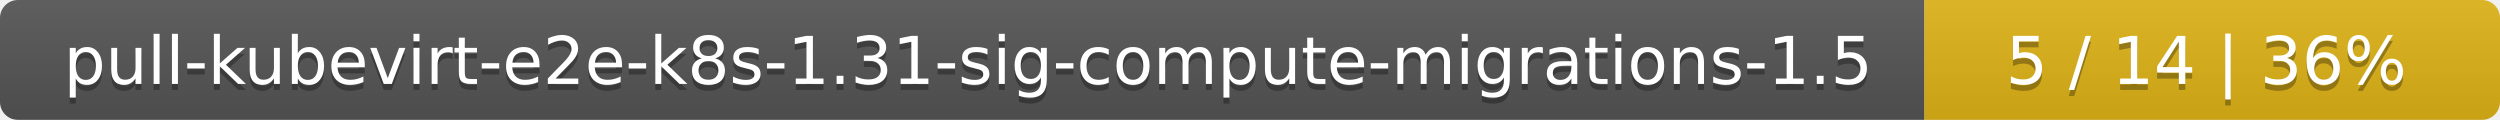
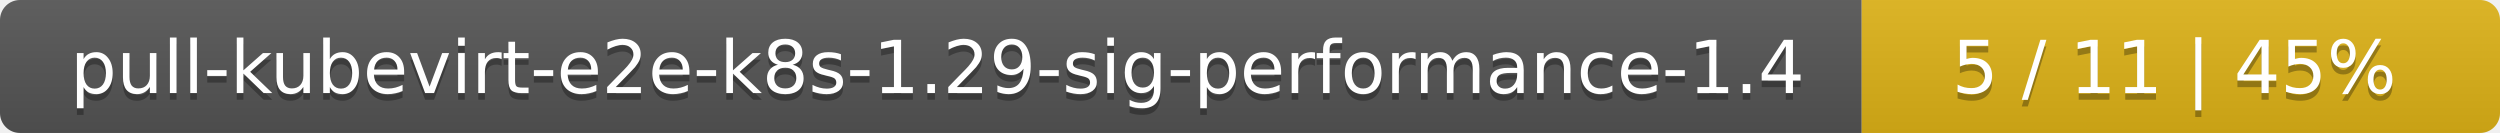
- <svg xmlns="http://www.w3.org/2000/svg" width="417" height="20">
+ <svg xmlns="http://www.w3.org/2000/svg" width="376" height="20">
  <linearGradient id="smooth" x2="0" y2="100%">
    <stop offset="0" stop-color="#bbb" stop-opacity=".1" />
    <stop offset="1" stop-opacity=".1" />
  </linearGradient>
  <mask id="round">
-     <rect width="417" height="20" rx="3" fill="#fff" />
+     <rect width="376" height="20" rx="3" fill="#fff" />
  </mask>
  <g mask="url(#round)">
-     <rect width="321" height="20" fill="#555" />
-     <rect x="321" width="96" height="20" fill="#dfb317" />
-     <rect width="417" height="20" fill="url(#smooth)" />
+     <rect width="280" height="20" fill="#555" />
+     <rect x="280" width="96" height="20" fill="#dfb317" />
+     <rect width="376" height="20" fill="url(#smooth)" />
  </g>
  <g fill="#fff" text-anchor="middle" font-family="DejaVu Sans,Verdana,Geneva,sans-serif" font-size="11">
-     <text x="161.5" y="15" fill="#010101" fill-opacity=".3">pull-kubevirt-e2e-k8s-1.31-sig-compute-migrations-1.5</text>
-     <text x="161.5" y="14">pull-kubevirt-e2e-k8s-1.31-sig-compute-migrations-1.5</text>
-     <text x="368" y="15" fill="#010101" fill-opacity=".3">5 / 14    |    36%</text>
-     <text x="368" y="14">5 / 14    |    36%</text>
+     <text x="141" y="15" fill="#010101" fill-opacity=".3">pull-kubevirt-e2e-k8s-1.29-sig-performance-1.4</text>
+     <text x="141" y="14">pull-kubevirt-e2e-k8s-1.29-sig-performance-1.4</text>
+     <text x="327" y="15" fill="#010101" fill-opacity=".3">5 / 11    |    45%</text>
+     <text x="327" y="14">5 / 11    |    45%</text>
  </g>
</svg>
